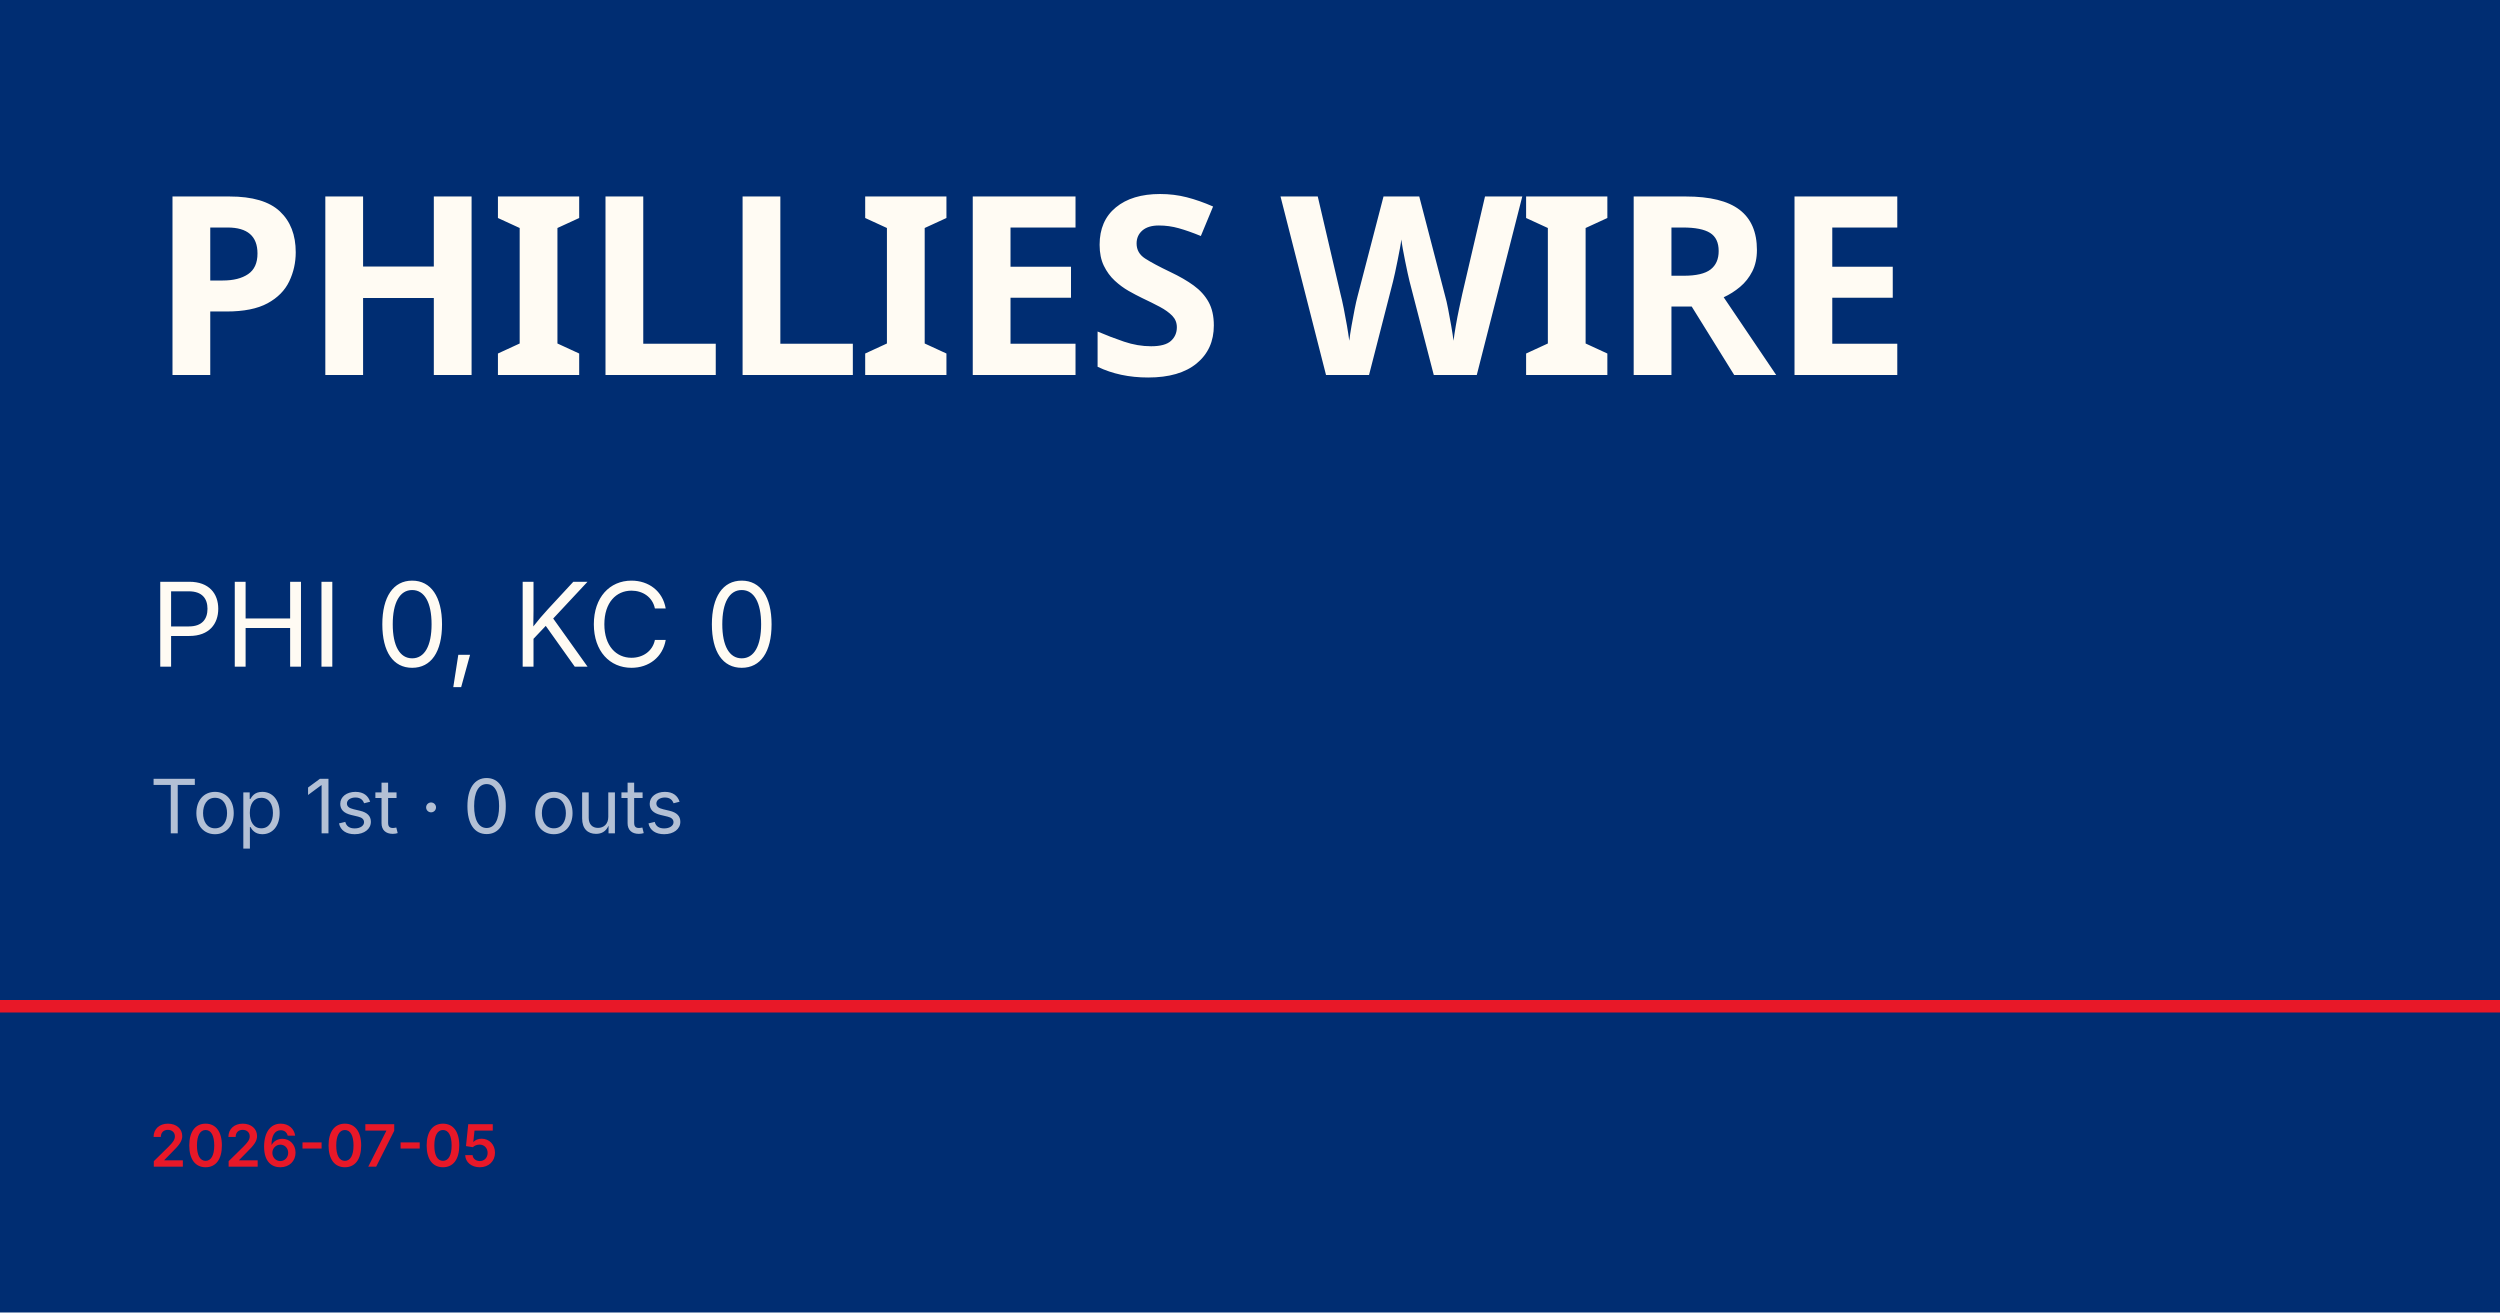
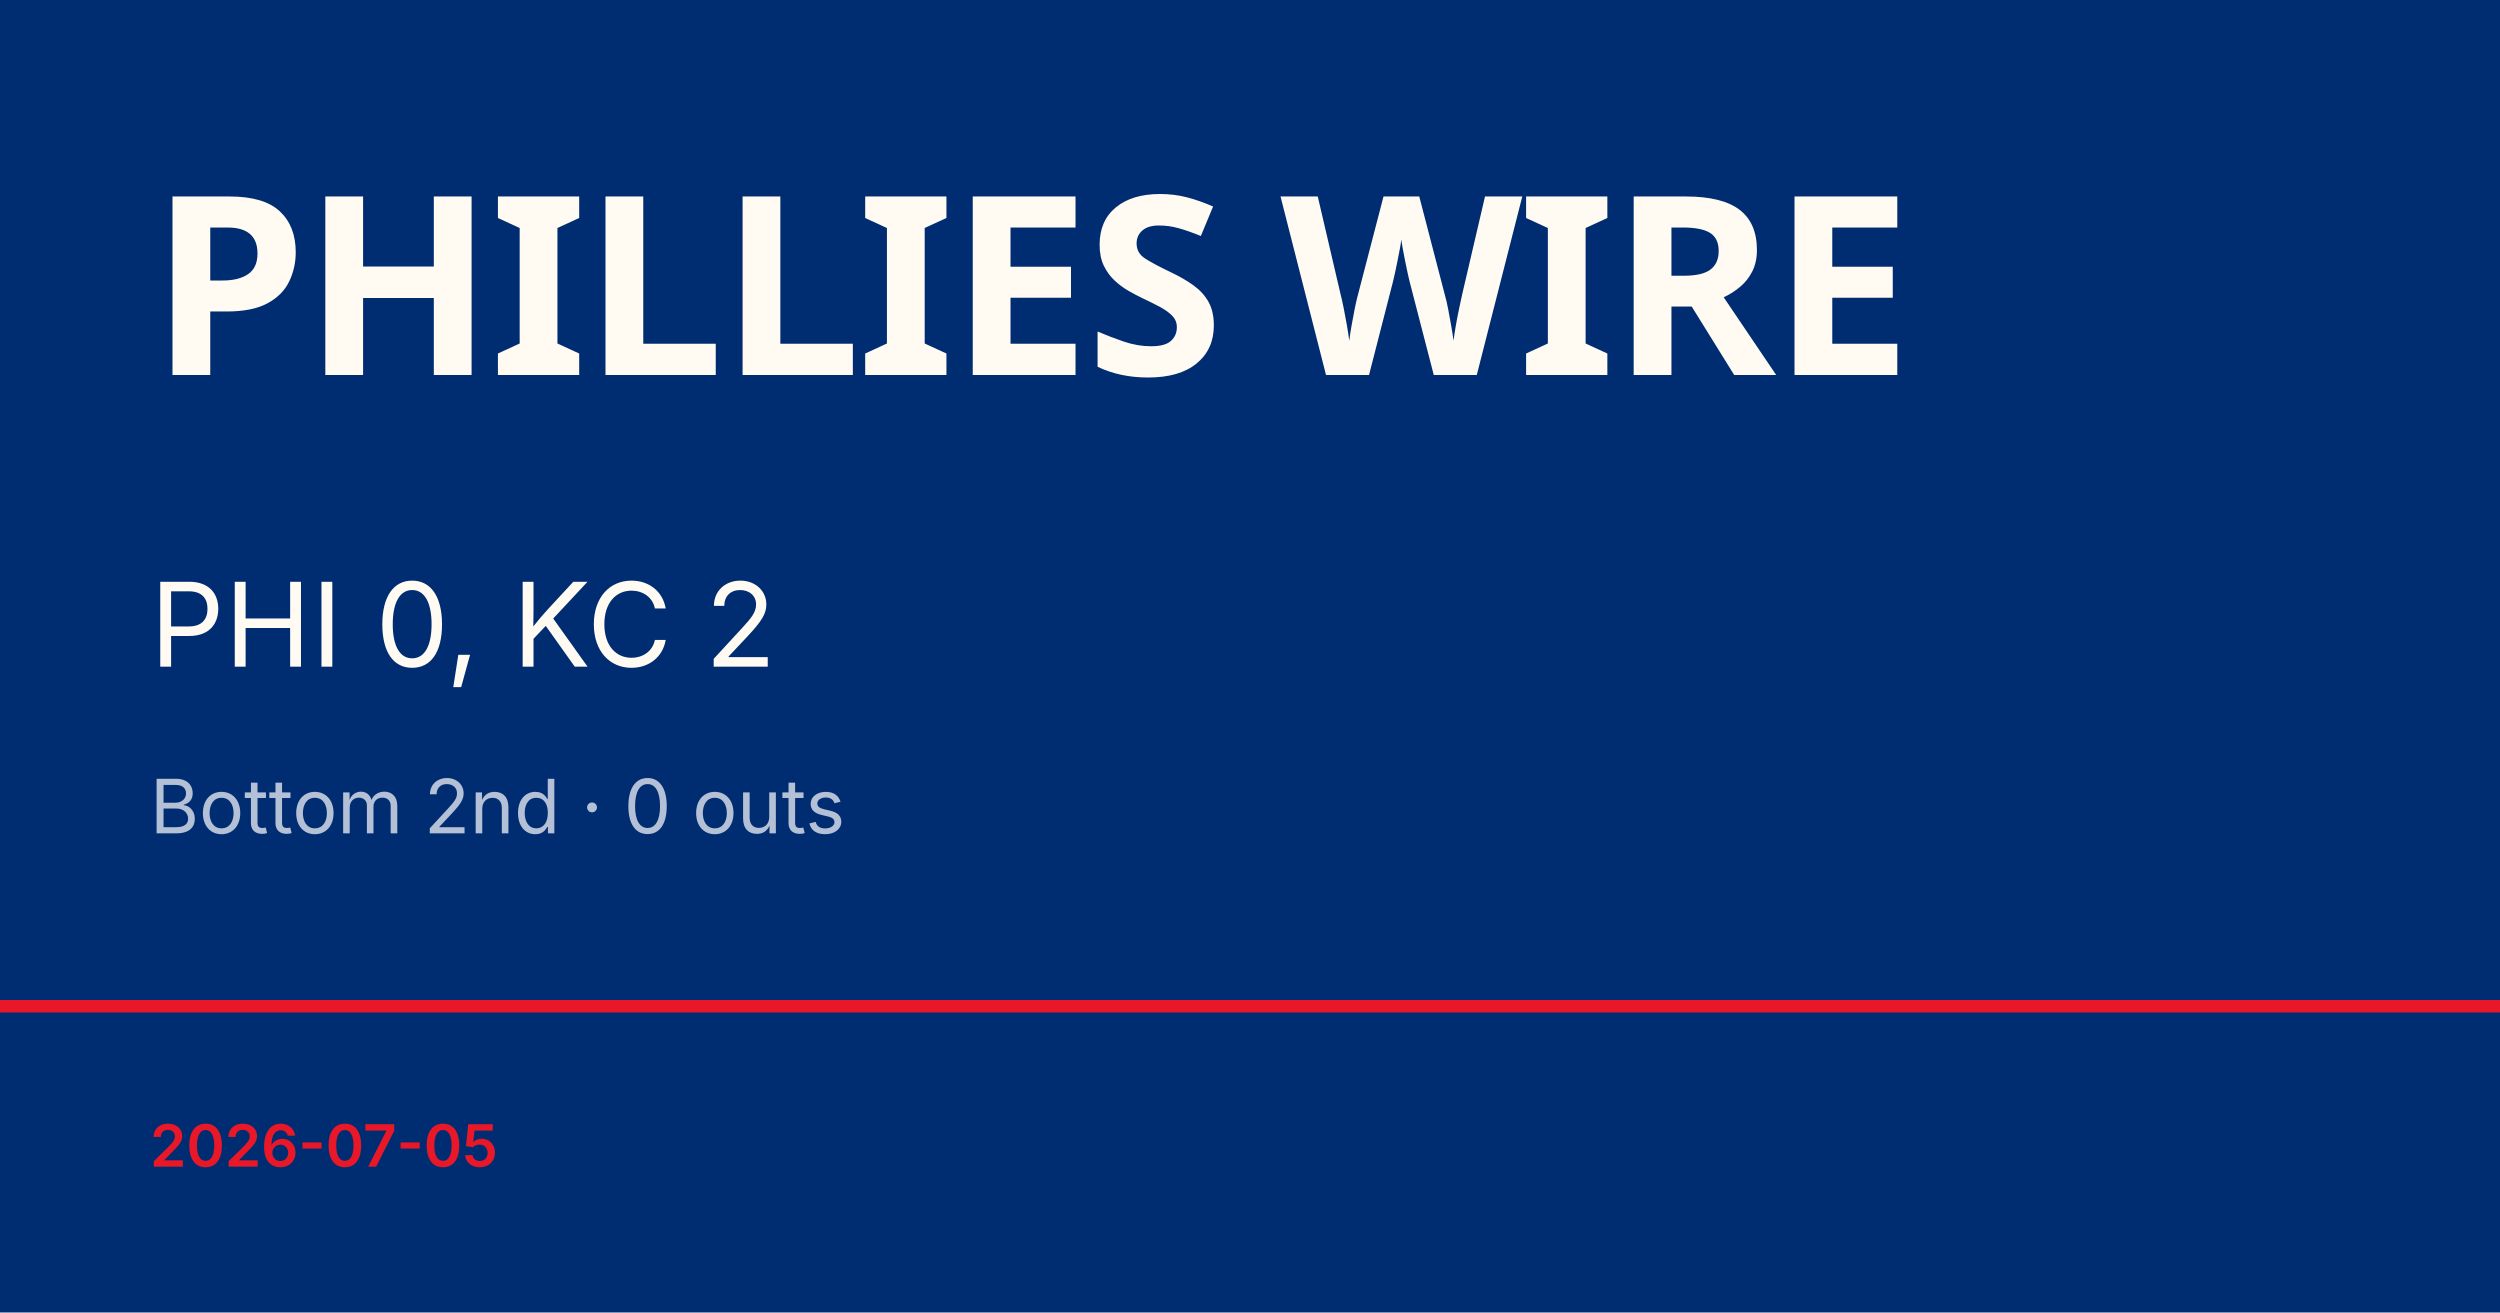
<svg xmlns="http://www.w3.org/2000/svg" viewBox="0 0 1200 630">
  <rect width="1200" height="630" fill="#002d72" />
  <rect y="480" width="1200" height="6" fill="#e81828" />
  <text x="72" y="180" font-family="Barlow Condensed, Impact, sans-serif" font-size="120" font-weight="900" fill="#fffbf3" letter-spacing="-2">PHILLIES WIRE</text>
-   <text x="72" y="320" font-family="Inter, Helvetica, sans-serif" font-size="56" fill="#fffbf3">PHI 0, KC 0</text>
-   <text x="72" y="400" font-family="Inter, Helvetica, sans-serif" font-size="36" fill="rgba(255,255,255,0.7)">Top 1st · 0 outs</text>
+   <text x="72" y="320" font-family="Inter, Helvetica, sans-serif" font-size="56" fill="#fffbf3">PHI 0, KC 2</text>
+   <text x="72" y="400" font-family="Inter, Helvetica, sans-serif" font-size="36" fill="rgba(255,255,255,0.7)">Bottom 2nd · 0 outs</text>
  <text x="72" y="560" font-family="Inter, Helvetica, sans-serif" font-size="28" fill="#e81828" font-weight="600">2026-07-05</text>
</svg>
